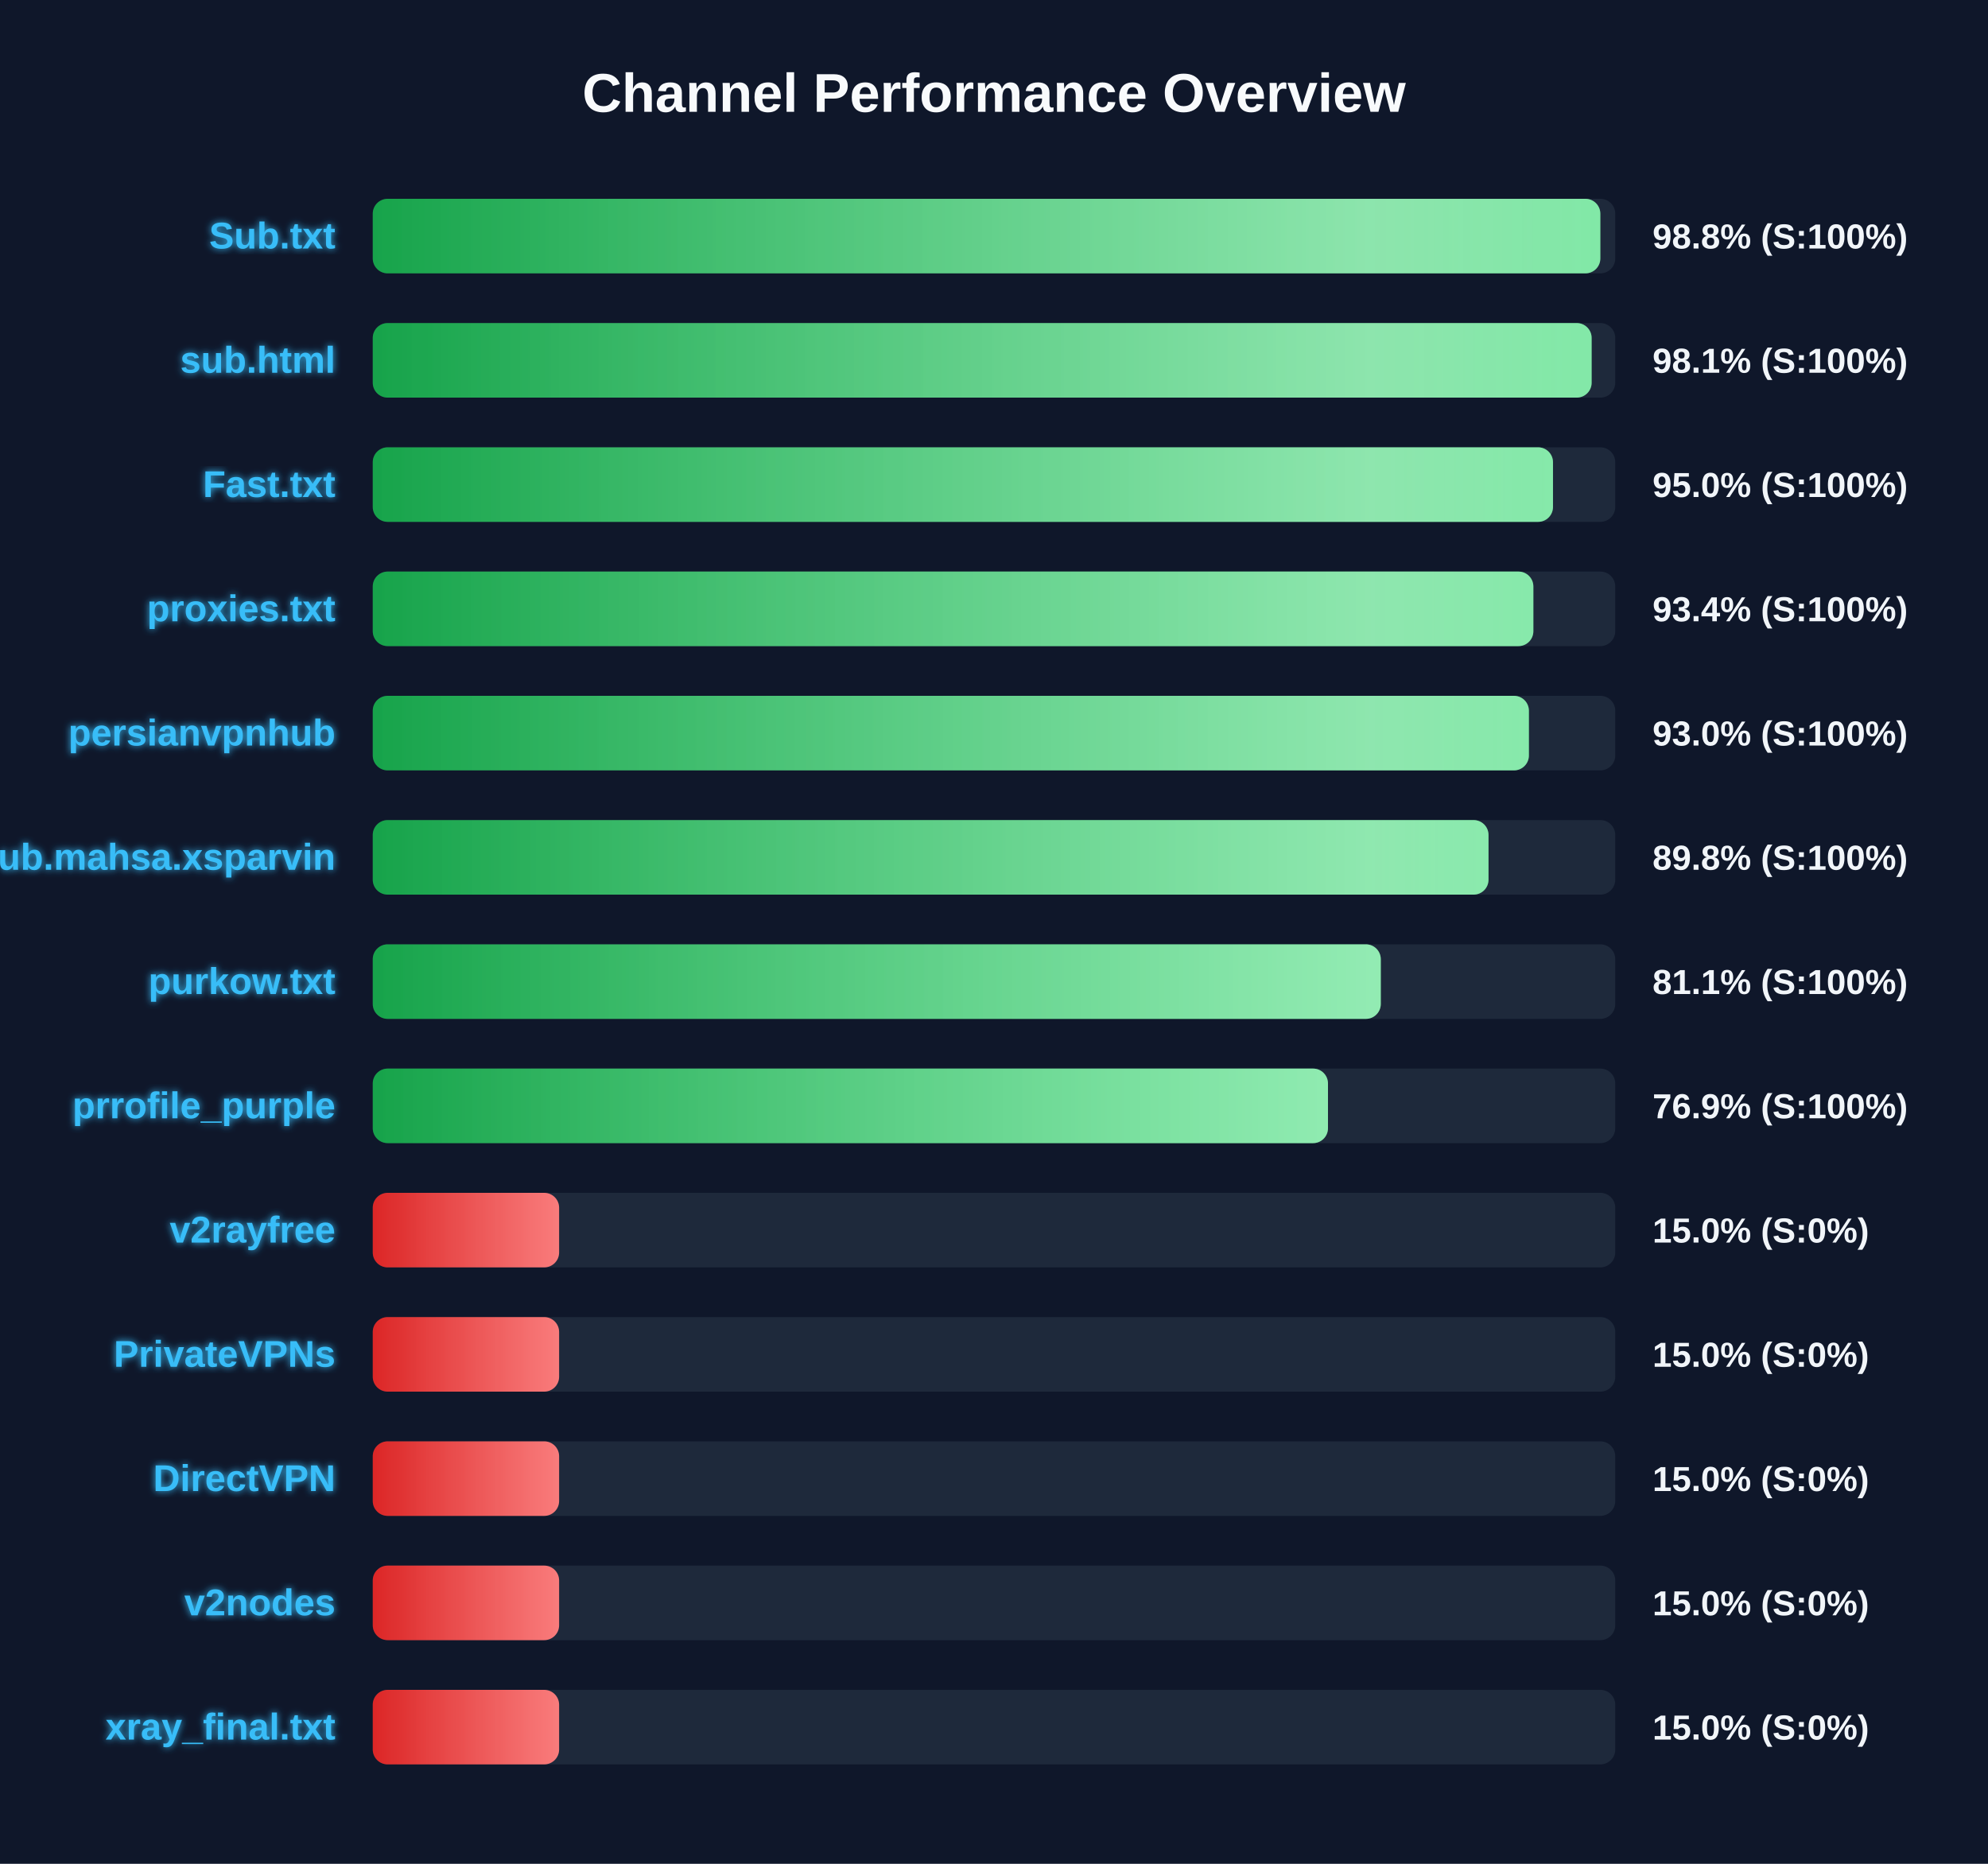
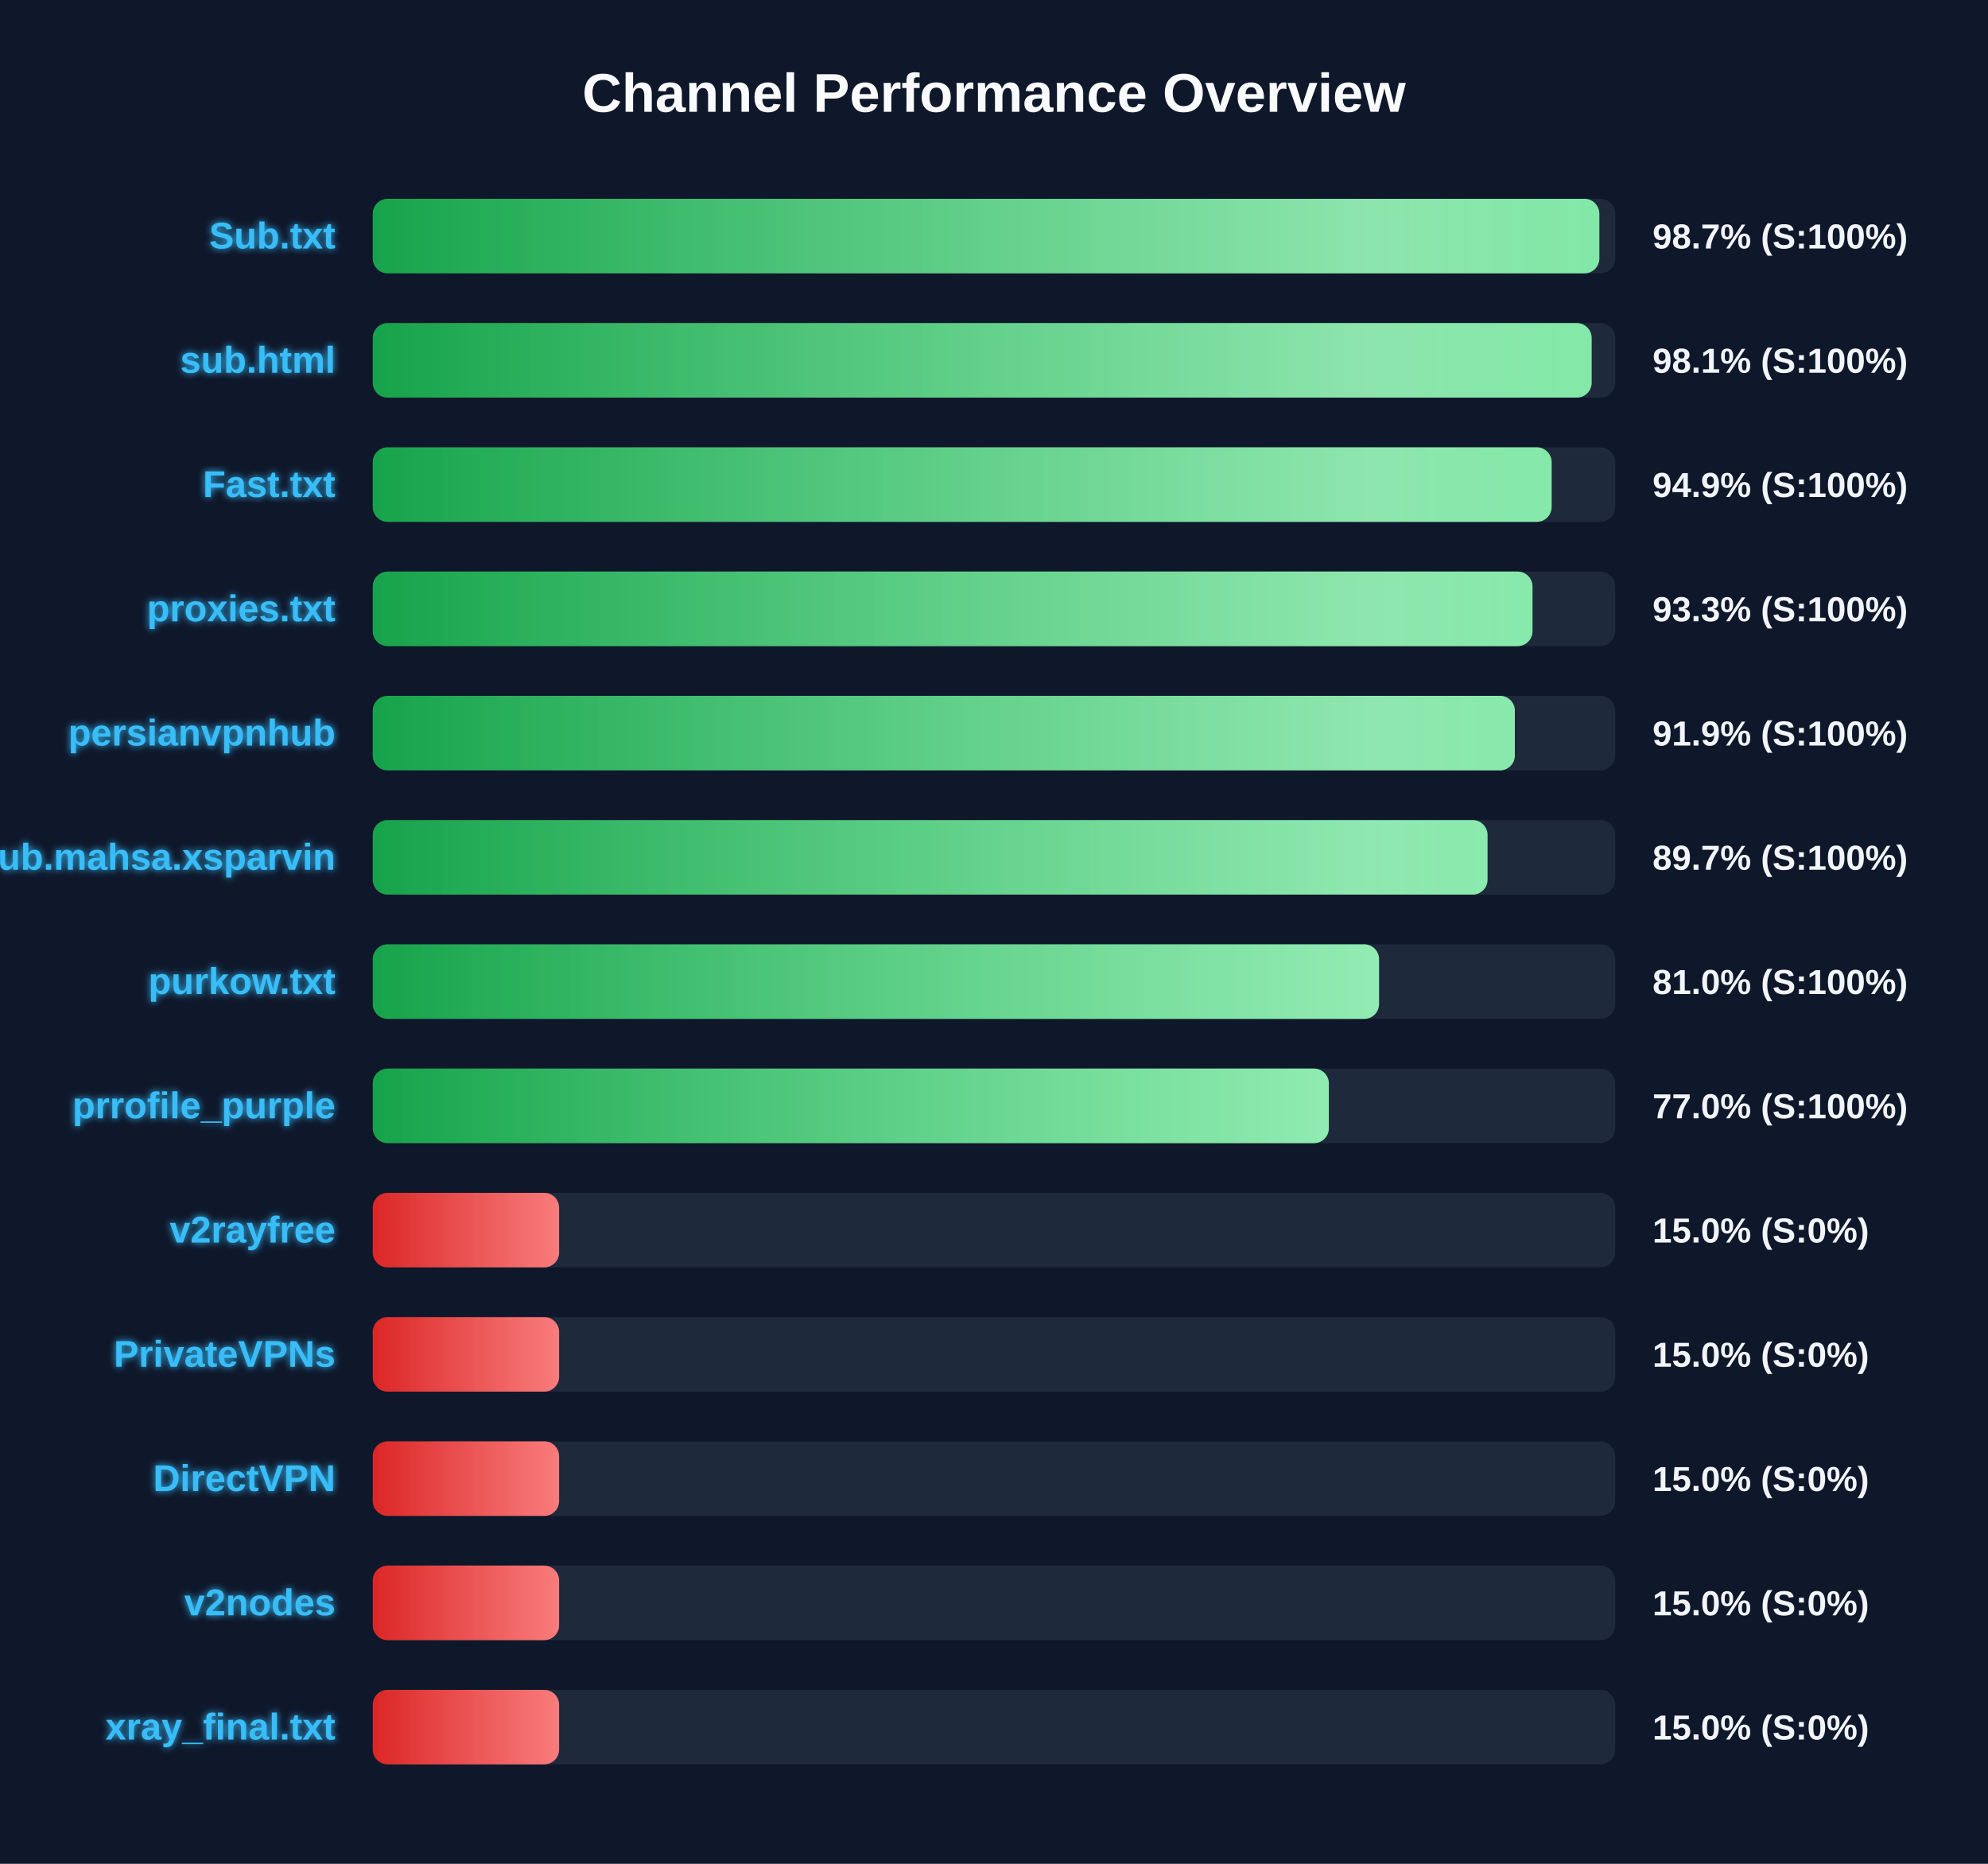
<svg xmlns="http://www.w3.org/2000/svg" width="800" height="750" version="1.1">
  <defs>
    <linearGradient id="grad-green" x1="0%" y1="0%" x2="100%" y2="0%">
      <stop offset="0%" stop-color="#16a34a" />
      <stop offset="100%" stop-color="#4ade80" />
    </linearGradient>
    <linearGradient id="grad-yellow" x1="0%" y1="0%" x2="100%" y2="0%">
      <stop offset="0%" stop-color="#ca8a04" />
      <stop offset="100%" stop-color="#fde047" />
    </linearGradient>
    <linearGradient id="grad-red" x1="0%" y1="0%" x2="100%" y2="0%">
      <stop offset="0%" stop-color="#dc2626" />
      <stop offset="100%" stop-color="#f87171" />
    </linearGradient>
    <linearGradient id="shimmer" x1="0%" y1="0%" x2="100%" y2="0%">
      <stop offset="0%" stop-color="rgba(255,255,255,0)" />
      <stop offset="50%" stop-color="rgba(255,255,255,0.4)" />
      <stop offset="100%" stop-color="rgba(255,255,255,0)" />
    </linearGradient>
    <filter id="glow" x="-20%" y="-20%" width="140%" height="140%">
      <feGaussianBlur stdDeviation="1.5" result="blur" />
      <feComposite in="SourceGraphic" in2="blur" operator="over" />
    </filter>
  </defs>
  <style>
        .bg-rect { fill: #0f172a; }
        .title { font: bold 22px 'Segoe UI', Arial, sans-serif; fill: #f8fafc; }
        .row { font: bold 15px 'Segoe UI', Arial, sans-serif; fill: #38bdf8; filter: url(#glow); }
        .score { font: bold 14px 'Segoe UI', Arial, sans-serif; fill: #f1f5f9; }
        @keyframes shimmer-anim {
            0% { transform: translateX(-100%); }
            100% { transform: translateX(200%); }
        }
        .shimmer-rect {
            animation: shimmer-anim 2.5s infinite linear;
        }
    </style>
  <rect width="100%" height="100%" class="bg-rect" />
  <text x="400" y="45" text-anchor="middle" class="title">Channel Performance Overview</text>
  <rect x="150" y="80" width="500" height="30" fill="#1e293b" rx="6" />
  <clipPath id="clip-0">
-     <rect x="150" y="80" width="494.0" height="30" rx="6" />
+     <rect x="150" y="80" width="493.6" height="30" rx="6" />
  </clipPath>
-   <rect x="150" y="80" width="494.0" height="30" fill="url(#grad-green)" rx="6" />
+   <rect x="150" y="80" width="493.6" height="30" fill="url(#grad-green)" rx="6" />
  <g clip-path="url(#clip-0)">
    <rect x="150" y="80" width="100%" height="30" fill="url(#shimmer)" class="shimmer-rect" />
  </g>
  <text x="135" y="100" text-anchor="end" class="row">Sub.txt</text>
-   <text x="665" y="100" text-anchor="start" class="score">98.8% (S:100%)</text>
+   <text x="665" y="100" text-anchor="start" class="score">98.7% (S:100%)</text>
  <rect x="150" y="130" width="500" height="30" fill="#1e293b" rx="6" />
  <clipPath id="clip-1">
    <rect x="150" y="130" width="490.5" height="30" rx="6" />
  </clipPath>
  <rect x="150" y="130" width="490.5" height="30" fill="url(#grad-green)" rx="6" />
  <g clip-path="url(#clip-1)">
    <rect x="150" y="130" width="100%" height="30" fill="url(#shimmer)" class="shimmer-rect" />
  </g>
  <text x="135" y="150" text-anchor="end" class="row">sub.html</text>
  <text x="665" y="150" text-anchor="start" class="score">98.1% (S:100%)</text>
  <rect x="150" y="180" width="500" height="30" fill="#1e293b" rx="6" />
  <clipPath id="clip-2">
-     <rect x="150" y="180" width="474.95" height="30" rx="6" />
+     <rect x="150" y="180" width="474.4" height="30" rx="6" />
  </clipPath>
-   <rect x="150" y="180" width="474.95" height="30" fill="url(#grad-green)" rx="6" />
+   <rect x="150" y="180" width="474.4" height="30" fill="url(#grad-green)" rx="6" />
  <g clip-path="url(#clip-2)">
    <rect x="150" y="180" width="100%" height="30" fill="url(#shimmer)" class="shimmer-rect" />
  </g>
  <text x="135" y="200" text-anchor="end" class="row">Fast.txt</text>
-   <text x="665" y="200" text-anchor="start" class="score">95.0% (S:100%)</text>
+   <text x="665" y="200" text-anchor="start" class="score">94.9% (S:100%)</text>
  <rect x="150" y="230" width="500" height="30" fill="#1e293b" rx="6" />
  <clipPath id="clip-3">
-     <rect x="150" y="230" width="467.05" height="30" rx="6" />
+     <rect x="150" y="230" width="466.7" height="30" rx="6" />
  </clipPath>
-   <rect x="150" y="230" width="467.05" height="30" fill="url(#grad-green)" rx="6" />
+   <rect x="150" y="230" width="466.7" height="30" fill="url(#grad-green)" rx="6" />
  <g clip-path="url(#clip-3)">
    <rect x="150" y="230" width="100%" height="30" fill="url(#shimmer)" class="shimmer-rect" />
  </g>
  <text x="135" y="250" text-anchor="end" class="row">proxies.txt</text>
-   <text x="665" y="250" text-anchor="start" class="score">93.4% (S:100%)</text>
+   <text x="665" y="250" text-anchor="start" class="score">93.3% (S:100%)</text>
  <rect x="150" y="280" width="500" height="30" fill="#1e293b" rx="6" />
  <clipPath id="clip-4">
-     <rect x="150" y="280" width="465.25" height="30" rx="6" />
+     <rect x="150" y="280" width="459.6" height="30" rx="6" />
  </clipPath>
-   <rect x="150" y="280" width="465.25" height="30" fill="url(#grad-green)" rx="6" />
+   <rect x="150" y="280" width="459.6" height="30" fill="url(#grad-green)" rx="6" />
  <g clip-path="url(#clip-4)">
    <rect x="150" y="280" width="100%" height="30" fill="url(#shimmer)" class="shimmer-rect" />
  </g>
  <text x="135" y="300" text-anchor="end" class="row">persianvpnhub</text>
-   <text x="665" y="300" text-anchor="start" class="score">93.0% (S:100%)</text>
+   <text x="665" y="300" text-anchor="start" class="score">91.9% (S:100%)</text>
  <rect x="150" y="330" width="500" height="30" fill="#1e293b" rx="6" />
  <clipPath id="clip-5">
-     <rect x="150" y="330" width="449.0" height="30" rx="6" />
+     <rect x="150" y="330" width="448.6" height="30" rx="6" />
  </clipPath>
-   <rect x="150" y="330" width="449.0" height="30" fill="url(#grad-green)" rx="6" />
+   <rect x="150" y="330" width="448.6" height="30" fill="url(#grad-green)" rx="6" />
  <g clip-path="url(#clip-5)">
    <rect x="150" y="330" width="100%" height="30" fill="url(#shimmer)" class="shimmer-rect" />
  </g>
  <text x="135" y="350" text-anchor="end" class="row">Sub.mahsa.xsparvin</text>
-   <text x="665" y="350" text-anchor="start" class="score">89.8% (S:100%)</text>
+   <text x="665" y="350" text-anchor="start" class="score">89.7% (S:100%)</text>
  <rect x="150" y="380" width="500" height="30" fill="#1e293b" rx="6" />
  <clipPath id="clip-6">
-     <rect x="150" y="380" width="405.65" height="30" rx="6" />
+     <rect x="150" y="380" width="404.95" height="30" rx="6" />
  </clipPath>
-   <rect x="150" y="380" width="405.65" height="30" fill="url(#grad-green)" rx="6" />
+   <rect x="150" y="380" width="404.95" height="30" fill="url(#grad-green)" rx="6" />
  <g clip-path="url(#clip-6)">
    <rect x="150" y="380" width="100%" height="30" fill="url(#shimmer)" class="shimmer-rect" />
  </g>
  <text x="135" y="400" text-anchor="end" class="row">purkow.txt</text>
-   <text x="665" y="400" text-anchor="start" class="score">81.1% (S:100%)</text>
+   <text x="665" y="400" text-anchor="start" class="score">81.0% (S:100%)</text>
  <rect x="150" y="430" width="500" height="30" fill="#1e293b" rx="6" />
  <clipPath id="clip-7">
-     <rect x="150" y="430" width="384.4" height="30" rx="6" />
+     <rect x="150" y="430" width="384.75" height="30" rx="6" />
  </clipPath>
-   <rect x="150" y="430" width="384.4" height="30" fill="url(#grad-green)" rx="6" />
+   <rect x="150" y="430" width="384.75" height="30" fill="url(#grad-green)" rx="6" />
  <g clip-path="url(#clip-7)">
    <rect x="150" y="430" width="100%" height="30" fill="url(#shimmer)" class="shimmer-rect" />
  </g>
  <text x="135" y="450" text-anchor="end" class="row">prrofile_purple</text>
-   <text x="665" y="450" text-anchor="start" class="score">76.9% (S:100%)</text>
+   <text x="665" y="450" text-anchor="start" class="score">77.0% (S:100%)</text>
  <rect x="150" y="480" width="500" height="30" fill="#1e293b" rx="6" />
  <clipPath id="clip-8">
    <rect x="150" y="480" width="75.0" height="30" rx="6" />
  </clipPath>
  <rect x="150" y="480" width="75.0" height="30" fill="url(#grad-red)" rx="6" />
  <g clip-path="url(#clip-8)">
    <rect x="150" y="480" width="100%" height="30" fill="url(#shimmer)" class="shimmer-rect" />
  </g>
  <text x="135" y="500" text-anchor="end" class="row">v2rayfree</text>
  <text x="665" y="500" text-anchor="start" class="score">15.0% (S:0%)</text>
  <rect x="150" y="530" width="500" height="30" fill="#1e293b" rx="6" />
  <clipPath id="clip-9">
    <rect x="150" y="530" width="75.0" height="30" rx="6" />
  </clipPath>
  <rect x="150" y="530" width="75.0" height="30" fill="url(#grad-red)" rx="6" />
  <g clip-path="url(#clip-9)">
    <rect x="150" y="530" width="100%" height="30" fill="url(#shimmer)" class="shimmer-rect" />
  </g>
  <text x="135" y="550" text-anchor="end" class="row">PrivateVPNs</text>
  <text x="665" y="550" text-anchor="start" class="score">15.0% (S:0%)</text>
  <rect x="150" y="580" width="500" height="30" fill="#1e293b" rx="6" />
  <clipPath id="clip-10">
    <rect x="150" y="580" width="75.0" height="30" rx="6" />
  </clipPath>
  <rect x="150" y="580" width="75.0" height="30" fill="url(#grad-red)" rx="6" />
  <g clip-path="url(#clip-10)">
    <rect x="150" y="580" width="100%" height="30" fill="url(#shimmer)" class="shimmer-rect" />
  </g>
  <text x="135" y="600" text-anchor="end" class="row">DirectVPN</text>
  <text x="665" y="600" text-anchor="start" class="score">15.0% (S:0%)</text>
  <rect x="150" y="630" width="500" height="30" fill="#1e293b" rx="6" />
  <clipPath id="clip-11">
    <rect x="150" y="630" width="75.0" height="30" rx="6" />
  </clipPath>
  <rect x="150" y="630" width="75.0" height="30" fill="url(#grad-red)" rx="6" />
  <g clip-path="url(#clip-11)">
    <rect x="150" y="630" width="100%" height="30" fill="url(#shimmer)" class="shimmer-rect" />
  </g>
  <text x="135" y="650" text-anchor="end" class="row">v2nodes</text>
  <text x="665" y="650" text-anchor="start" class="score">15.0% (S:0%)</text>
  <rect x="150" y="680" width="500" height="30" fill="#1e293b" rx="6" />
  <clipPath id="clip-12">
    <rect x="150" y="680" width="75.0" height="30" rx="6" />
  </clipPath>
  <rect x="150" y="680" width="75.0" height="30" fill="url(#grad-red)" rx="6" />
  <g clip-path="url(#clip-12)">
    <rect x="150" y="680" width="100%" height="30" fill="url(#shimmer)" class="shimmer-rect" />
  </g>
  <text x="135" y="700" text-anchor="end" class="row">xray_final.txt</text>
  <text x="665" y="700" text-anchor="start" class="score">15.0% (S:0%)</text>
</svg>
